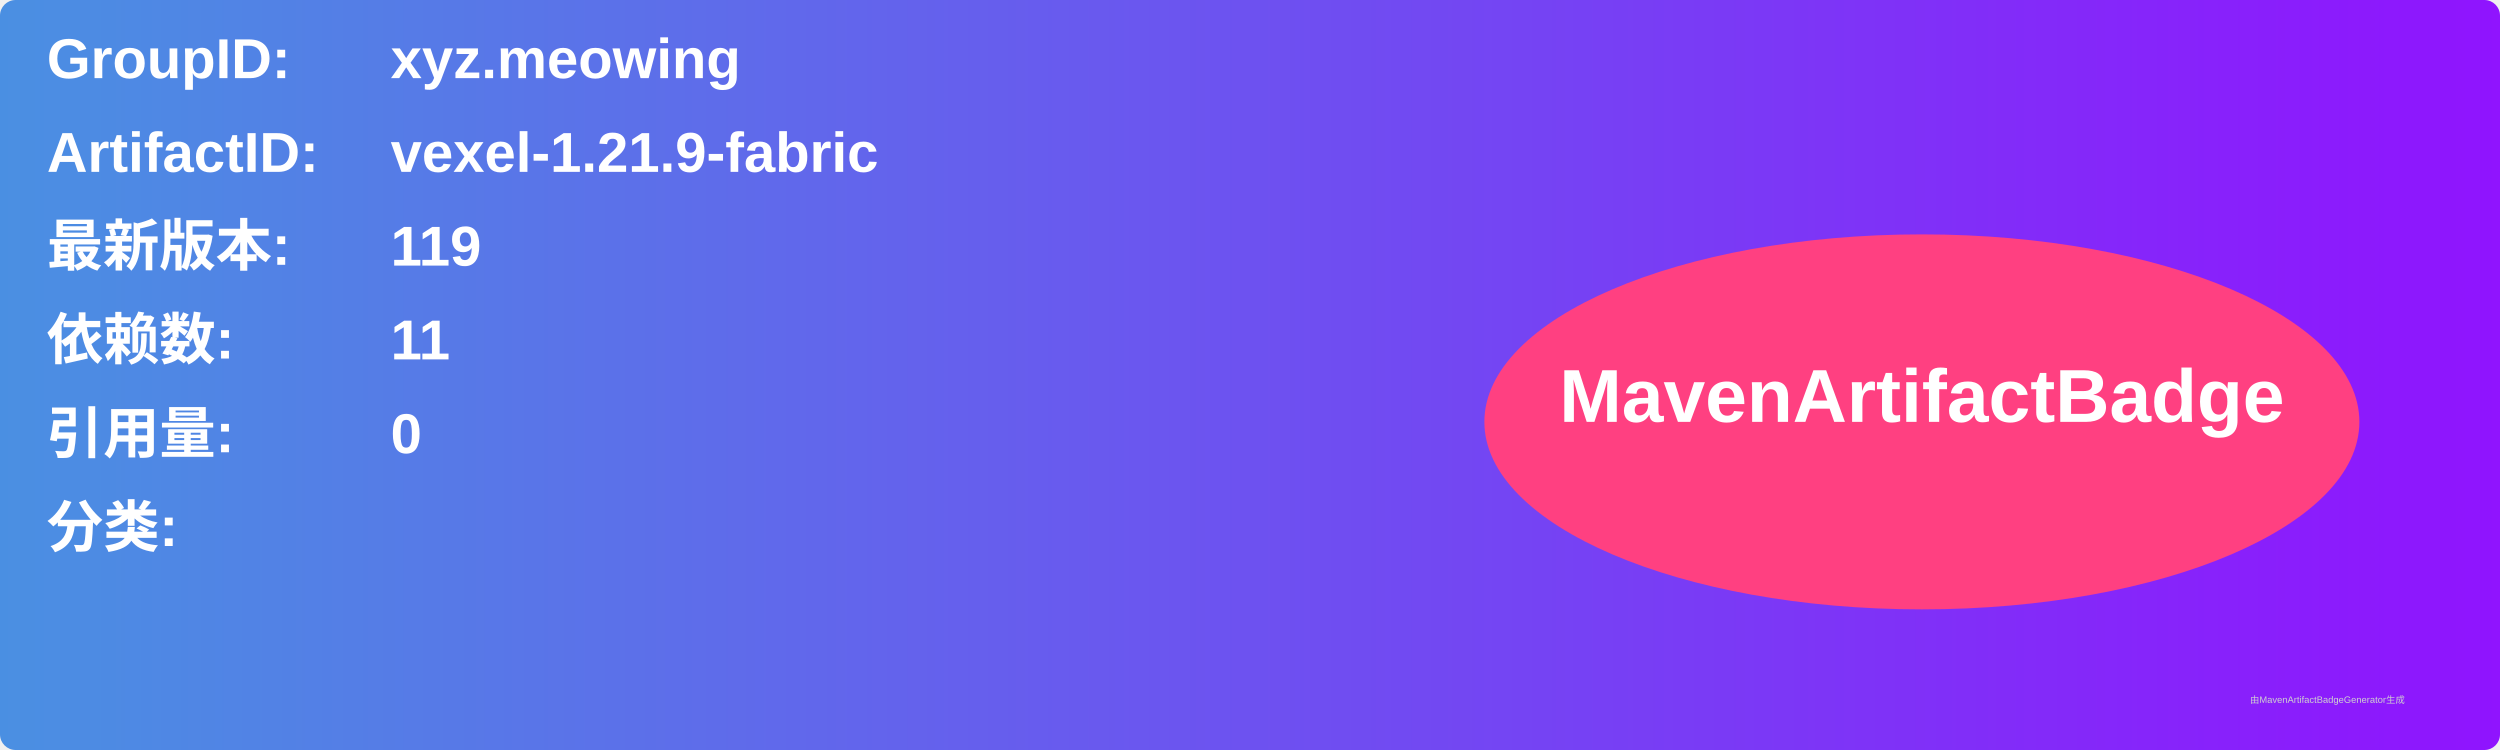
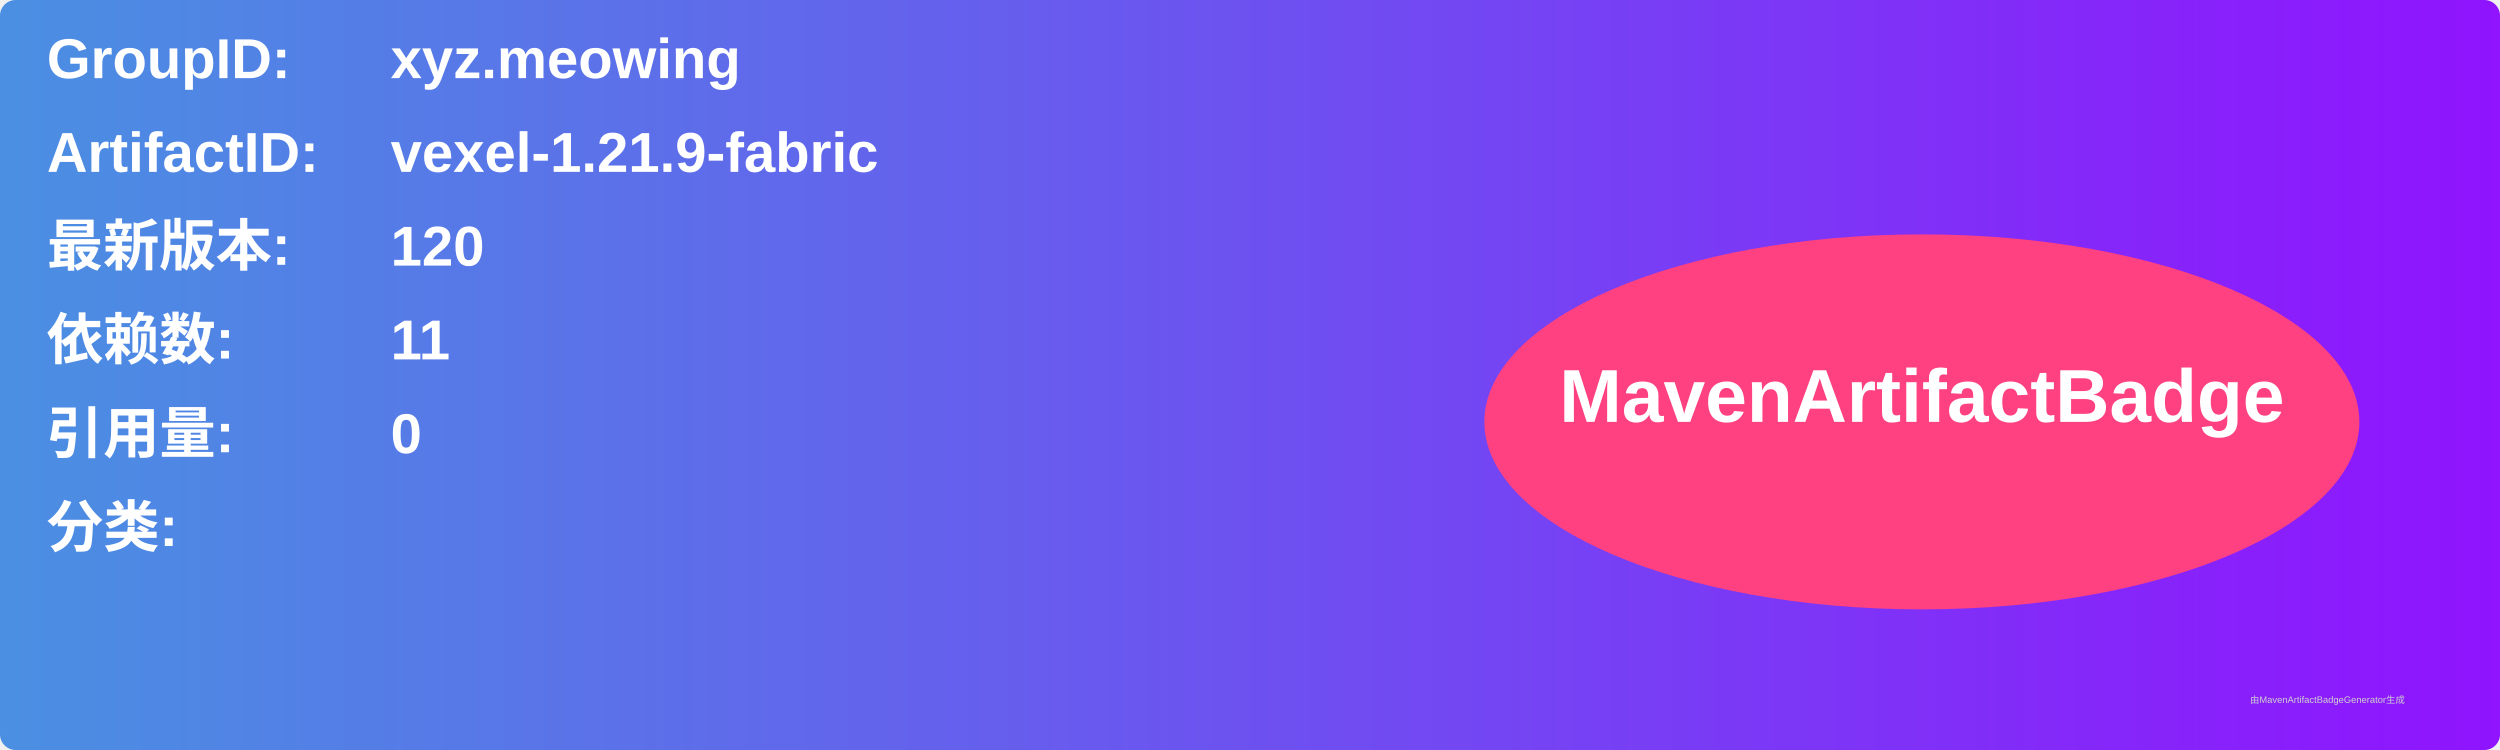
<svg xmlns="http://www.w3.org/2000/svg" width="800" height="240" viewBox="0 0 800 240">
  <linearGradient id="grad" x1="0%" y1="0%" x2="100%" y2="0%">
    <stop offset="0%" stop-color="#4a90e2" />
    <stop offset="100%" stop-color="#9013fe" />
  </linearGradient>
  <rect width="100%" height="100%" rx="5" ry="5" fill="url(#grad)" />
  <g transform="translate(15, 15)">
    <text x="0" y="10" font-family="Arial" font-size="18" fill="white" font-weight="bold" width="260">GroupID:</text>
    <text x="110" y="10" font-family="Arial" font-size="18" fill="white" font-weight="bold" width="460">xyz.meowing</text>
    <text x="0" y="40" font-family="Arial" font-size="18" fill="white" font-weight="bold" width="260">ArtifactID:</text>
    <text x="110" y="40" font-family="Arial" font-size="18" fill="white" font-weight="bold" width="460">vexel-1.21.9-fabric</text>
    <text x="0" y="70" font-family="Arial" font-size="18" fill="white" font-weight="bold">最新版本:</text>
    <text x="110" y="70" font-family="Arial" font-size="18" fill="white" font-weight="bold">
-       <tspan font-weight="bold">119</tspan>
+       <tspan font-weight="bold">120</tspan>
    </text>
    <text x="0" y="100" font-family="Arial" font-size="18" fill="white" font-weight="bold">依赖数: </text>
    <text x="110" y="100" font-family="Arial" font-size="18" fill="white">
      <tspan font-weight="bold">11</tspan>
    </text>
    <text x="0" y="130" font-family="Arial" font-size="18" fill="white" font-weight="bold">引用量: </text>
    <text x="110" y="130" font-family="Arial" font-size="18" fill="white">
      <tspan font-weight="bold">0</tspan>
    </text>
    <text x="0" y="160" font-family="Arial" font-size="18" fill="white" font-weight="bold">分类:</text>
    <text x="10" y="190" font-family="Arial" font-size="10" fill="white">
      <tspan font-weight="bold" />
    </text>
    <ellipse cx="600" cy="120" rx="140" ry="60" fill="#ff4081" />
    <text x="600" y="120" text-anchor="middle" font-family="Arial" font-size="24" fill="white" font-weight="bold">MavenArtifactBadge</text>
  </g>
  <text x="720" y="225" font-family="Arial" font-size="3" fill="#d0d0d0">由MavenArtifactBadgeGenerator生成</text>
</svg>
